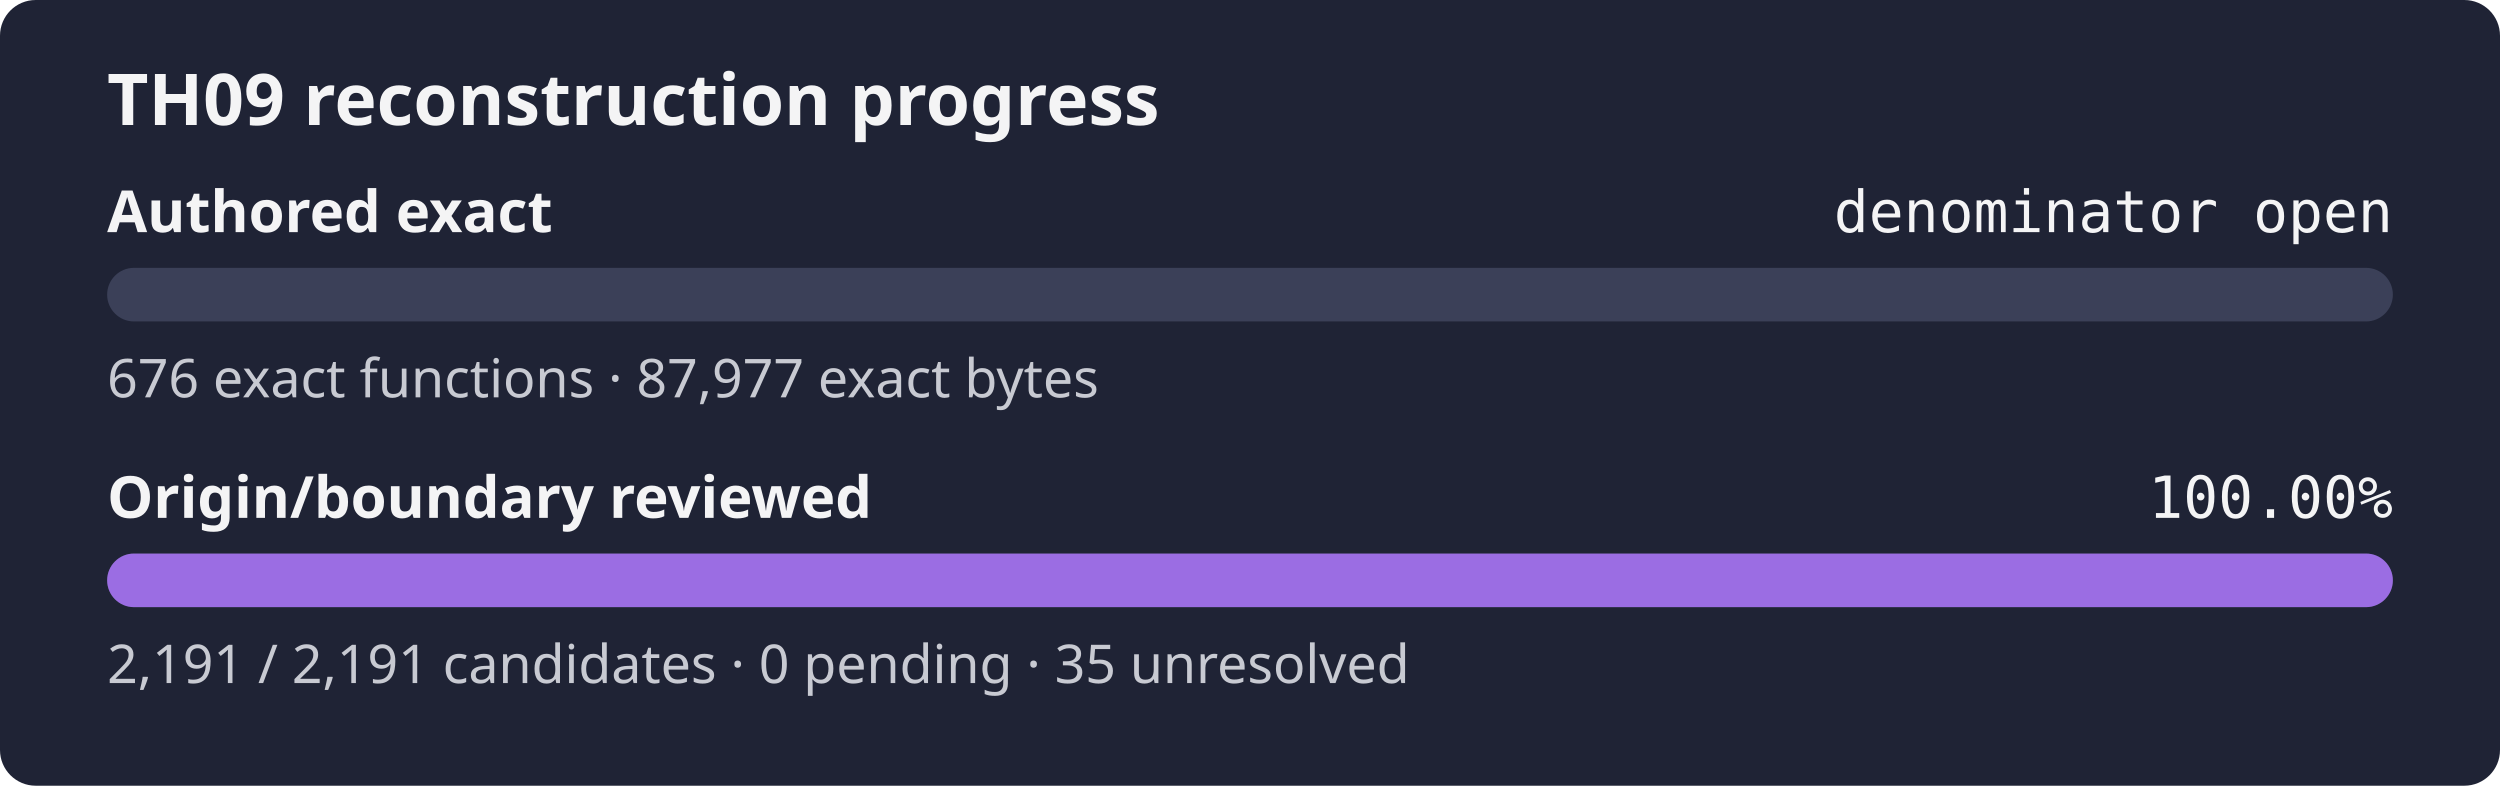
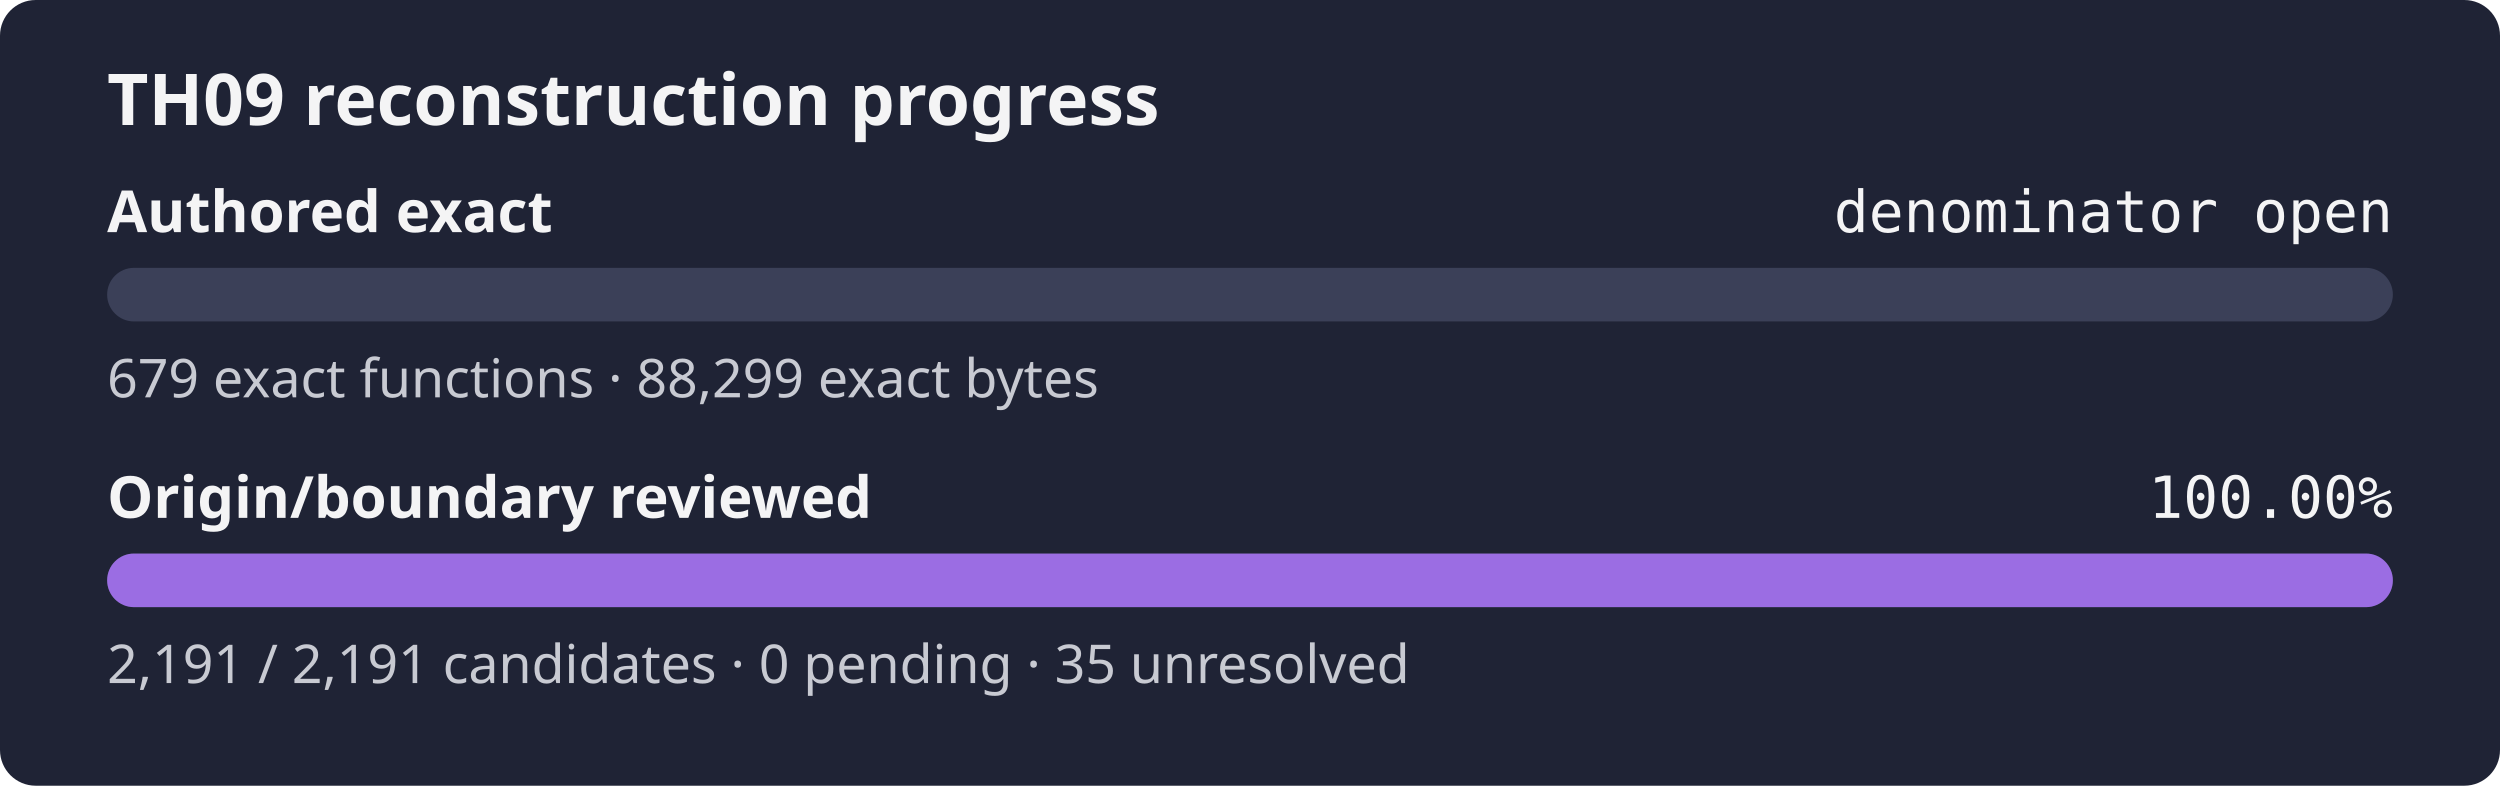
<svg xmlns="http://www.w3.org/2000/svg" width="560" height="176" role="img" aria-label="TH09 reconstruction progress: authored exact denominator open, origin review 100.00%">
  <rect width="560" height="176" rx="8" fill="#1f2335" />
  <text x="24" y="28" fill="#f4f4f5" font-family="sans-serif" font-size="16" font-weight="600">TH09 reconstruction progress</text>
  <text x="24" y="52" fill="#f4f4f5" font-family="sans-serif" font-size="13" font-weight="600">Authored exact</text>
  <text x="536" y="52" fill="#f4f4f5" text-anchor="end" font-family="monospace" font-size="13">denominator open</text>
  <rect x="24" y="60" width="512" height="12" rx="6" fill="#3b4058" />
  <rect x="24" y="60" width="0.00" height="12" rx="6" fill="#9b6de3" />
-   <text x="24" y="89" fill="#c8cad2" font-family="sans-serif" font-size="12">676 exact functions · 87,977 exact bytes</text>
+   <text x="24" y="89" fill="#c8cad2" font-family="sans-serif" font-size="12">679 exact functions · 88,299 exact bytes</text>
  <text x="24" y="116" fill="#f4f4f5" font-family="sans-serif" font-size="13" font-weight="600">Origin/boundary reviewed</text>
  <text x="536" y="116" fill="#f4f4f5" text-anchor="end" font-family="monospace" font-size="13">100.00%</text>
  <rect x="24" y="124" width="512" height="12" rx="6" fill="#3b4058" />
  <rect x="24" y="124" width="512.00" height="12" rx="6" fill="#9b6de3" />
  <text x="24" y="153" fill="#c8cad2" font-family="sans-serif" font-size="12">2,191 / 2,191 candidates · 0 pending · 35 unresolved</text>
</svg>
